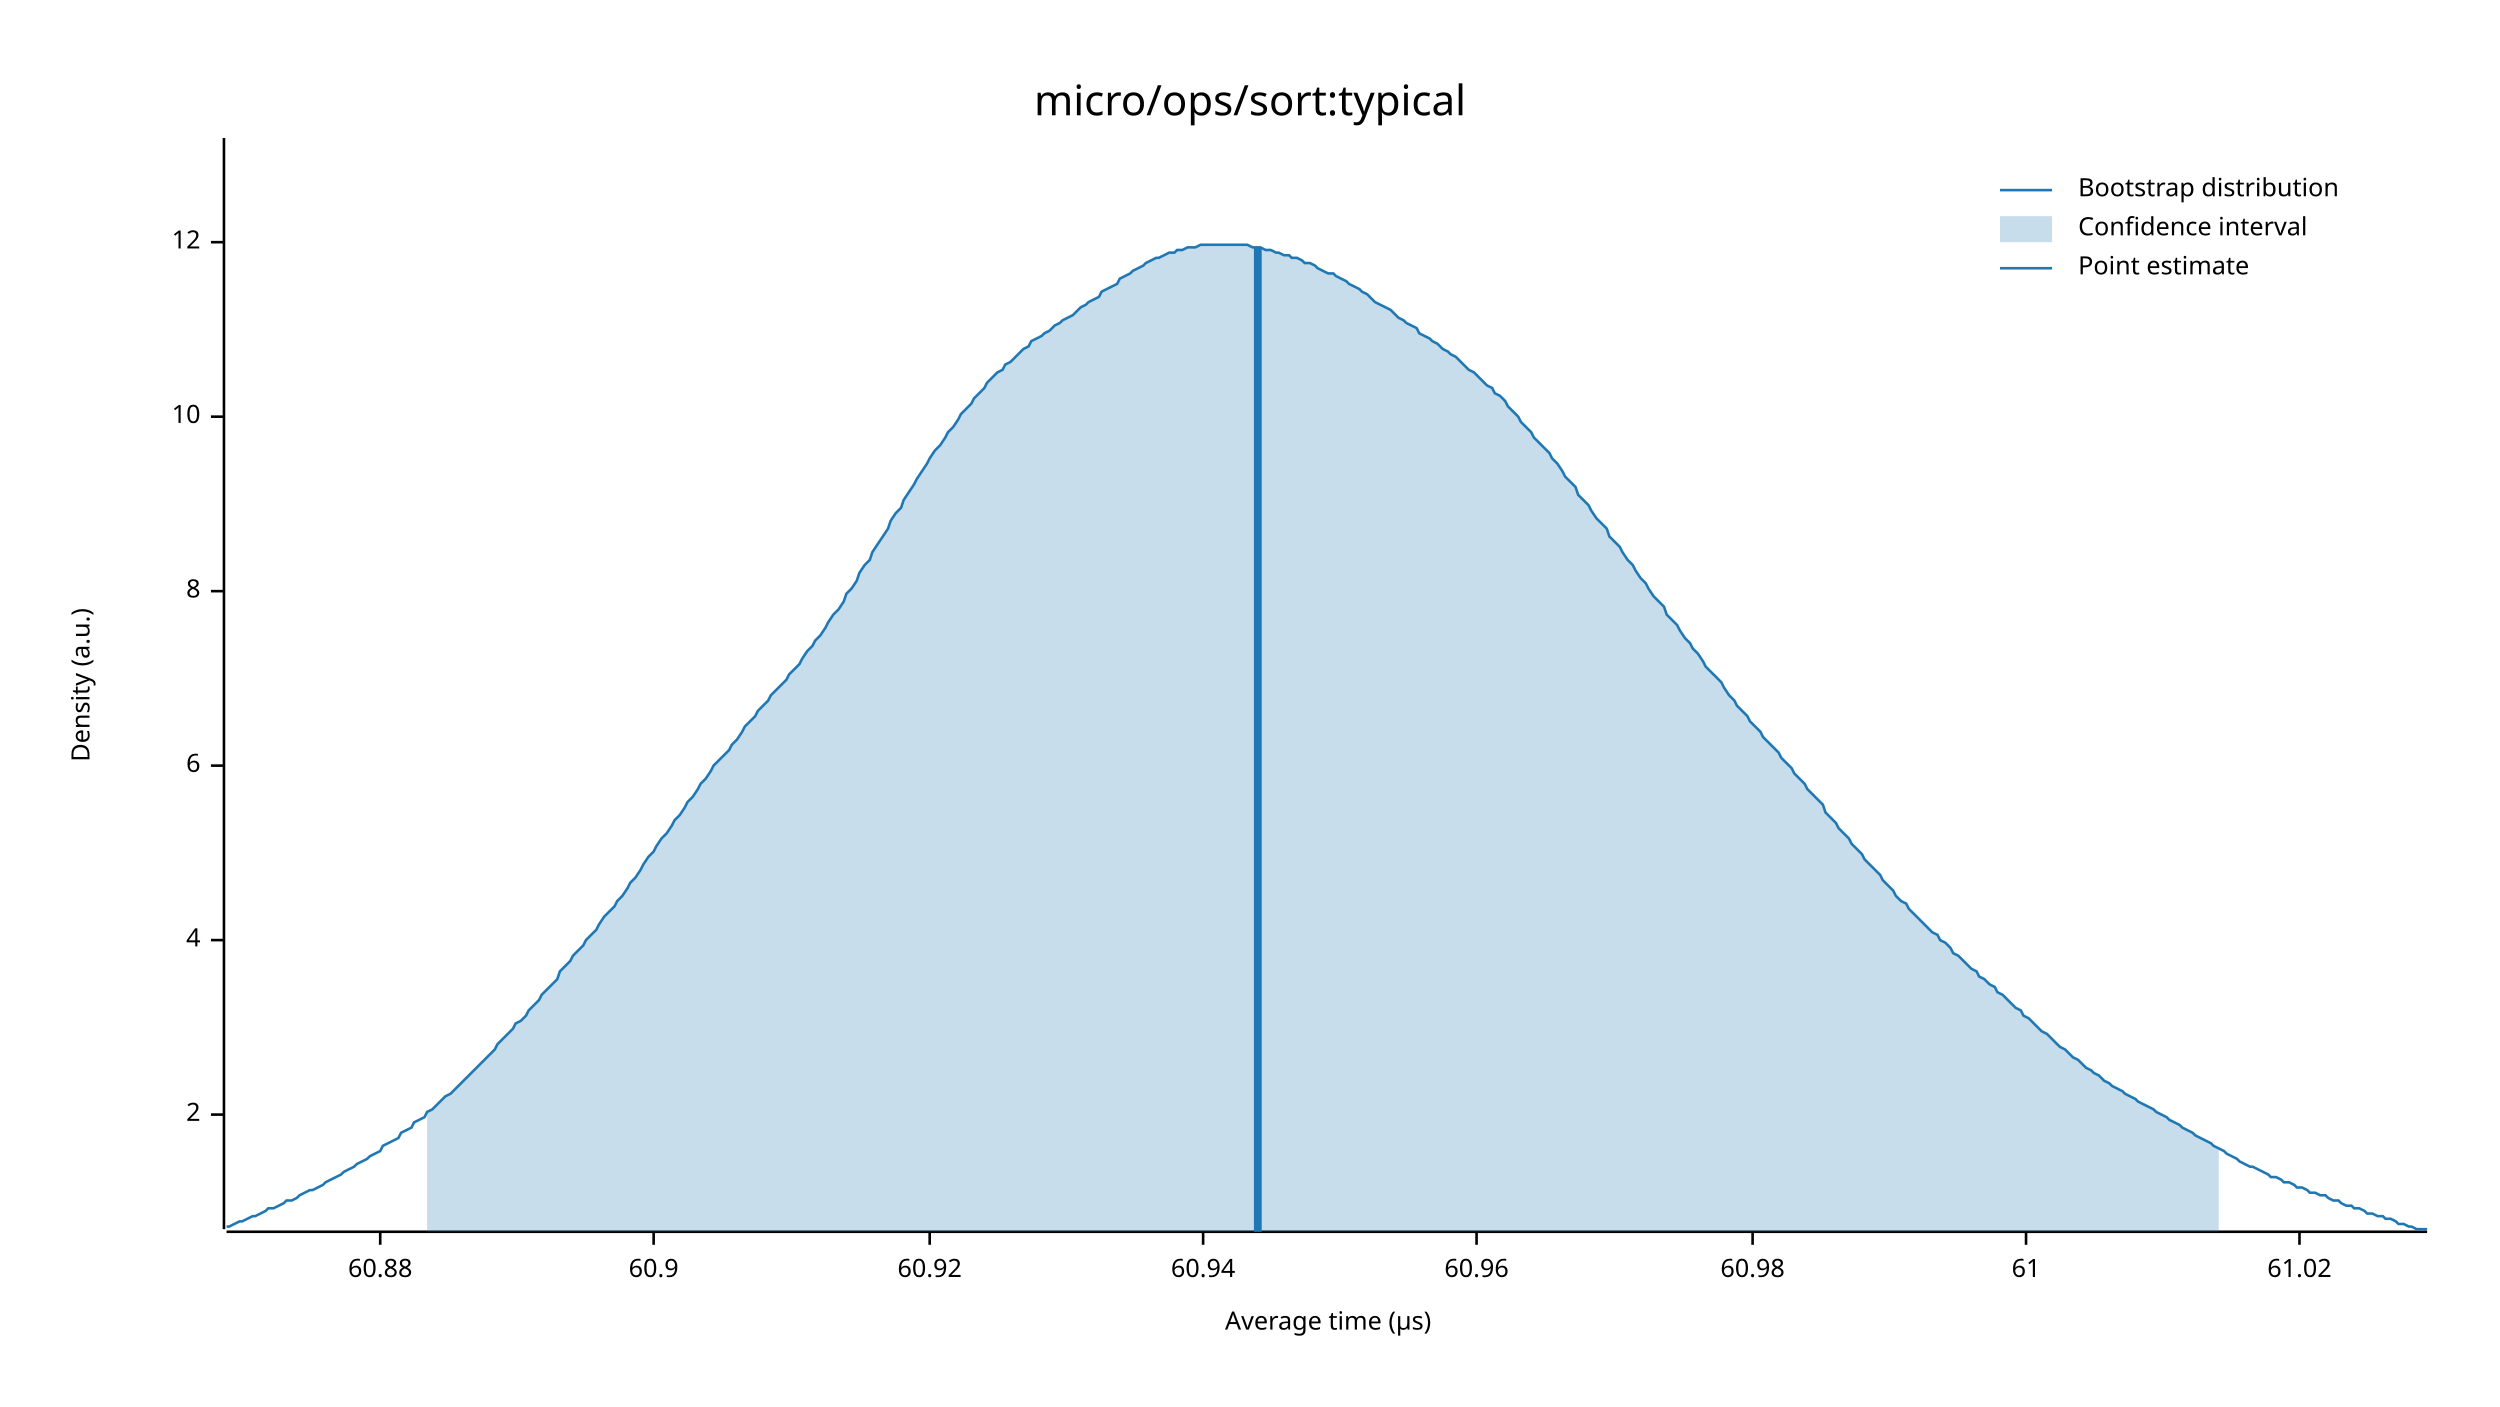
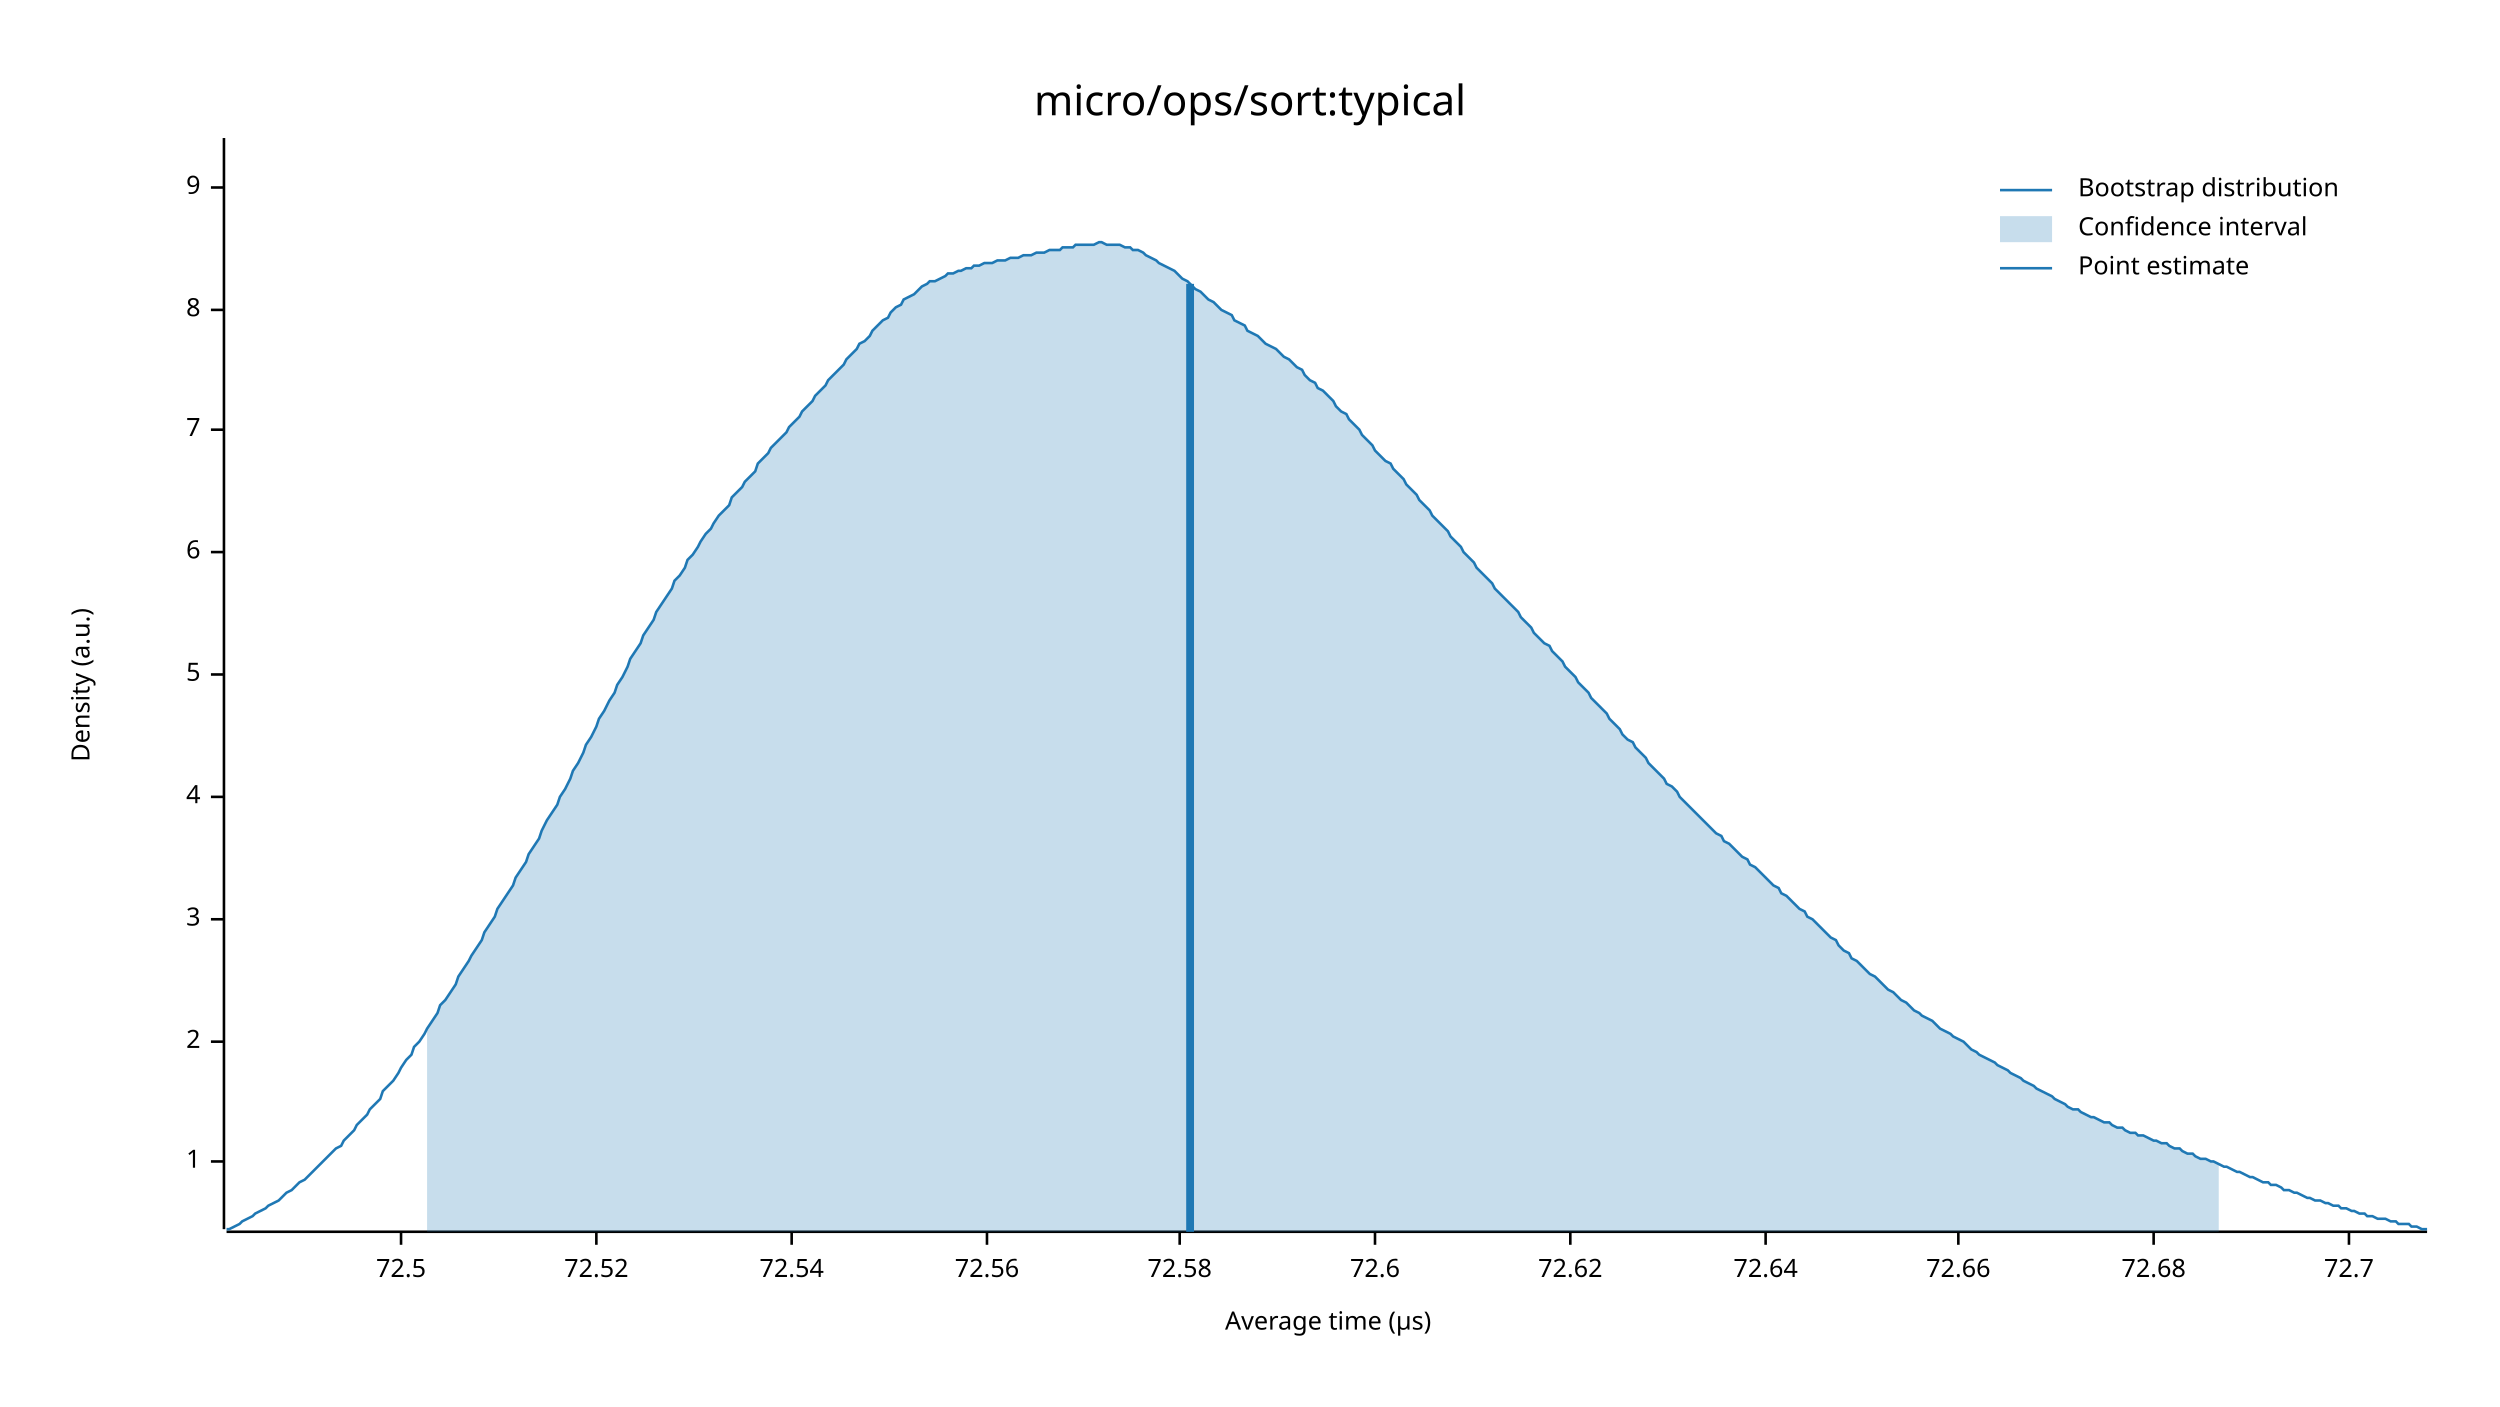
<svg xmlns="http://www.w3.org/2000/svg" width="960" height="540" viewBox="0 0 960 540">
  <text x="480" y="32" dy="0.76em" text-anchor="middle" font-family="sans-serif" font-size="16.129" opacity="1" fill="#000000">
micro/ops/sort:typical
</text>
  <text x="27" y="263" dy="0.76em" text-anchor="middle" font-family="sans-serif" font-size="9.677" opacity="1" fill="#000000" transform="rotate(270, 27, 263)">
Density (a.u.)
</text>
  <text x="510" y="513" dy="-0.5ex" text-anchor="middle" font-family="sans-serif" font-size="9.677" opacity="1" fill="#000000">
Average time (µs)
</text>
  <polyline fill="none" opacity="1" stroke="#000000" stroke-width="1" points="86,53 86,472 " />
-   <text x="77" y="428" dy="0.5ex" text-anchor="end" font-family="sans-serif" font-size="9.677" opacity="1" fill="#000000">
+   <text x="77" y="446" dy="0.5ex" text-anchor="end" font-family="sans-serif" font-size="9.677" opacity="1" fill="#000000">
+ 1
+ </text>
+   <polyline fill="none" opacity="1" stroke="#000000" stroke-width="1" points="81,446 86,446 " />
+   <text x="77" y="400" dy="0.5ex" text-anchor="end" font-family="sans-serif" font-size="9.677" opacity="1" fill="#000000">
2
</text>
-   <polyline fill="none" opacity="1" stroke="#000000" stroke-width="1" points="81,428 86,428 " />
-   <text x="77" y="361" dy="0.5ex" text-anchor="end" font-family="sans-serif" font-size="9.677" opacity="1" fill="#000000">
+   <polyline fill="none" opacity="1" stroke="#000000" stroke-width="1" points="81,400 86,400 " />
+   <text x="77" y="353" dy="0.5ex" text-anchor="end" font-family="sans-serif" font-size="9.677" opacity="1" fill="#000000">
+ 3
+ </text>
+   <polyline fill="none" opacity="1" stroke="#000000" stroke-width="1" points="81,353 86,353 " />
+   <text x="77" y="306" dy="0.5ex" text-anchor="end" font-family="sans-serif" font-size="9.677" opacity="1" fill="#000000">
4
</text>
-   <polyline fill="none" opacity="1" stroke="#000000" stroke-width="1" points="81,361 86,361 " />
-   <text x="77" y="294" dy="0.5ex" text-anchor="end" font-family="sans-serif" font-size="9.677" opacity="1" fill="#000000">
+   <polyline fill="none" opacity="1" stroke="#000000" stroke-width="1" points="81,306 86,306 " />
+   <text x="77" y="259" dy="0.5ex" text-anchor="end" font-family="sans-serif" font-size="9.677" opacity="1" fill="#000000">
+ 5
+ </text>
+   <polyline fill="none" opacity="1" stroke="#000000" stroke-width="1" points="81,259 86,259 " />
+   <text x="77" y="212" dy="0.5ex" text-anchor="end" font-family="sans-serif" font-size="9.677" opacity="1" fill="#000000">
6
</text>
-   <polyline fill="none" opacity="1" stroke="#000000" stroke-width="1" points="81,294 86,294 " />
-   <text x="77" y="227" dy="0.5ex" text-anchor="end" font-family="sans-serif" font-size="9.677" opacity="1" fill="#000000">
+   <polyline fill="none" opacity="1" stroke="#000000" stroke-width="1" points="81,212 86,212 " />
+   <text x="77" y="165" dy="0.5ex" text-anchor="end" font-family="sans-serif" font-size="9.677" opacity="1" fill="#000000">
+ 7
+ </text>
+   <polyline fill="none" opacity="1" stroke="#000000" stroke-width="1" points="81,165 86,165 " />
+   <text x="77" y="119" dy="0.5ex" text-anchor="end" font-family="sans-serif" font-size="9.677" opacity="1" fill="#000000">
8
</text>
-   <polyline fill="none" opacity="1" stroke="#000000" stroke-width="1" points="81,227 86,227 " />
-   <text x="77" y="160" dy="0.5ex" text-anchor="end" font-family="sans-serif" font-size="9.677" opacity="1" fill="#000000">
- 10
+   <polyline fill="none" opacity="1" stroke="#000000" stroke-width="1" points="81,119 86,119 " />
+   <text x="77" y="72" dy="0.5ex" text-anchor="end" font-family="sans-serif" font-size="9.677" opacity="1" fill="#000000">
+ 9
</text>
-   <polyline fill="none" opacity="1" stroke="#000000" stroke-width="1" points="81,160 86,160 " />
-   <text x="77" y="93" dy="0.5ex" text-anchor="end" font-family="sans-serif" font-size="9.677" opacity="1" fill="#000000">
- 12
+   <polyline fill="none" opacity="1" stroke="#000000" stroke-width="1" points="81,72 86,72 " />
+   <polyline fill="none" opacity="1" stroke="#000000" stroke-width="1" points="87,473 932,473 " />
+   <text x="154" y="483" dy="0.76em" text-anchor="middle" font-family="sans-serif" font-size="9.677" opacity="1" fill="#000000">
+ 72.5
</text>
-   <polyline fill="none" opacity="1" stroke="#000000" stroke-width="1" points="81,93 86,93 " />
-   <polyline fill="none" opacity="1" stroke="#000000" stroke-width="1" points="87,473 932,473 " />
-   <text x="146" y="483" dy="0.76em" text-anchor="middle" font-family="sans-serif" font-size="9.677" opacity="1" fill="#000000">
- 60.88
+   <polyline fill="none" opacity="1" stroke="#000000" stroke-width="1" points="154,473 154,478 " />
+   <text x="229" y="483" dy="0.76em" text-anchor="middle" font-family="sans-serif" font-size="9.677" opacity="1" fill="#000000">
+ 72.52
</text>
-   <polyline fill="none" opacity="1" stroke="#000000" stroke-width="1" points="146,473 146,478 " />
-   <text x="251" y="483" dy="0.76em" text-anchor="middle" font-family="sans-serif" font-size="9.677" opacity="1" fill="#000000">
- 60.9
+   <polyline fill="none" opacity="1" stroke="#000000" stroke-width="1" points="229,473 229,478 " />
+   <text x="304" y="483" dy="0.76em" text-anchor="middle" font-family="sans-serif" font-size="9.677" opacity="1" fill="#000000">
+ 72.54
</text>
-   <polyline fill="none" opacity="1" stroke="#000000" stroke-width="1" points="251,473 251,478 " />
-   <text x="357" y="483" dy="0.76em" text-anchor="middle" font-family="sans-serif" font-size="9.677" opacity="1" fill="#000000">
- 60.92
+   <polyline fill="none" opacity="1" stroke="#000000" stroke-width="1" points="304,473 304,478 " />
+   <text x="379" y="483" dy="0.76em" text-anchor="middle" font-family="sans-serif" font-size="9.677" opacity="1" fill="#000000">
+ 72.56
</text>
-   <polyline fill="none" opacity="1" stroke="#000000" stroke-width="1" points="357,473 357,478 " />
-   <text x="462" y="483" dy="0.76em" text-anchor="middle" font-family="sans-serif" font-size="9.677" opacity="1" fill="#000000">
- 60.94
+   <polyline fill="none" opacity="1" stroke="#000000" stroke-width="1" points="379,473 379,478 " />
+   <text x="453" y="483" dy="0.76em" text-anchor="middle" font-family="sans-serif" font-size="9.677" opacity="1" fill="#000000">
+ 72.58
</text>
-   <polyline fill="none" opacity="1" stroke="#000000" stroke-width="1" points="462,473 462,478 " />
-   <text x="567" y="483" dy="0.76em" text-anchor="middle" font-family="sans-serif" font-size="9.677" opacity="1" fill="#000000">
- 60.96
+   <polyline fill="none" opacity="1" stroke="#000000" stroke-width="1" points="453,473 453,478 " />
+   <text x="528" y="483" dy="0.76em" text-anchor="middle" font-family="sans-serif" font-size="9.677" opacity="1" fill="#000000">
+ 72.6
</text>
-   <polyline fill="none" opacity="1" stroke="#000000" stroke-width="1" points="567,473 567,478 " />
-   <text x="673" y="483" dy="0.76em" text-anchor="middle" font-family="sans-serif" font-size="9.677" opacity="1" fill="#000000">
- 60.98
+   <polyline fill="none" opacity="1" stroke="#000000" stroke-width="1" points="528,473 528,478 " />
+   <text x="603" y="483" dy="0.76em" text-anchor="middle" font-family="sans-serif" font-size="9.677" opacity="1" fill="#000000">
+ 72.62
</text>
-   <polyline fill="none" opacity="1" stroke="#000000" stroke-width="1" points="673,473 673,478 " />
-   <text x="778" y="483" dy="0.76em" text-anchor="middle" font-family="sans-serif" font-size="9.677" opacity="1" fill="#000000">
- 61
+   <polyline fill="none" opacity="1" stroke="#000000" stroke-width="1" points="603,473 603,478 " />
+   <text x="678" y="483" dy="0.76em" text-anchor="middle" font-family="sans-serif" font-size="9.677" opacity="1" fill="#000000">
+ 72.64
</text>
-   <polyline fill="none" opacity="1" stroke="#000000" stroke-width="1" points="778,473 778,478 " />
-   <text x="883" y="483" dy="0.76em" text-anchor="middle" font-family="sans-serif" font-size="9.677" opacity="1" fill="#000000">
- 61.02
+   <polyline fill="none" opacity="1" stroke="#000000" stroke-width="1" points="678,473 678,478 " />
+   <text x="752" y="483" dy="0.76em" text-anchor="middle" font-family="sans-serif" font-size="9.677" opacity="1" fill="#000000">
+ 72.66
</text>
-   <polyline fill="none" opacity="1" stroke="#000000" stroke-width="1" points="883,473 883,478 " />
-   <polyline fill="none" opacity="1" stroke="#1F78B4" stroke-width="1" points="87,471 88,471 90,470 92,469 93,469 95,468 97,467 98,467 100,466 102,465 103,464 105,464 107,463 109,462 110,461 112,461 114,460 115,459 117,458 119,457 120,457 122,456 124,455 125,454 127,453 129,452 131,451 132,450 134,449 136,448 137,447 139,446 141,445 142,444 144,443 146,442 147,440 149,439 151,438 153,437 154,435 156,434 158,433 159,431 161,430 163,429 164,427 166,426 168,424 169,423 171,421 173,420 175,418 176,417 178,415 180,413 181,412 183,410 185,408 186,407 188,405 190,403 191,401 193,399 195,397 197,395 198,393 200,392 202,390 203,388 205,386 207,384 208,382 210,380 212,378 214,376 215,373 217,371 219,369 220,367 222,365 224,363 225,361 227,359 229,357 230,355 232,352 234,350 236,348 237,346 239,344 241,341 242,339 244,337 246,334 247,332 249,329 251,327 252,325 254,322 256,320 258,317 259,315 261,313 263,310 264,308 266,306 268,303 269,301 271,299 273,296 274,294 276,292 278,290 280,288 281,286 283,284 285,281 286,279 288,277 290,275 291,273 293,271 295,269 296,267 298,265 300,263 302,261 303,259 305,257 307,255 308,253 310,250 312,248 313,246 315,244 317,241 318,239 320,236 322,234 324,231 325,228 327,226 329,223 330,220 332,217 334,215 335,212 337,209 339,206 341,203 342,200 344,197 346,195 347,192 349,189 351,186 352,184 354,181 356,178 357,176 359,173 361,171 363,168 364,166 366,164 368,161 369,159 371,157 373,155 374,153 376,151 378,149 379,147 381,145 383,143 385,142 386,140 388,139 390,137 391,136 393,134 395,133 396,131 398,130 400,129 401,128 403,127 405,125 407,124 408,123 410,122 412,121 413,120 415,118 417,117 418,116 420,115 422,114 423,112 425,111 427,110 429,109 430,107 432,106 434,105 435,104 437,103 439,102 440,101 442,100 444,99 445,99 447,98 449,97 451,97 452,96 454,96 456,95 457,95 459,95 461,94 462,94 464,94 466,94 468,94 469,94 471,94 473,94 474,94 476,94 478,94 479,94 481,95 483,95 484,95 486,96 488,96 490,97 491,97 493,98 495,98 496,99 498,99 500,100 501,101 503,101 505,102 506,103 508,104 510,105 512,105 513,106 515,107 517,108 518,109 520,110 522,111 523,112 525,113 527,115 528,116 530,117 532,118 534,119 535,120 537,122 539,123 540,124 542,125 544,126 545,128 547,129 549,130 550,131 552,132 554,134 556,135 557,136 559,137 561,139 562,140 564,142 566,143 567,144 569,146 571,148 573,149 574,151 576,152 578,154 579,156 581,158 583,160 584,162 586,164 588,166 589,168 591,170 593,172 595,174 596,176 598,178 600,181 601,183 603,185 605,187 606,190 608,192 610,194 611,196 613,199 615,201 617,203 618,206 620,208 622,210 623,212 625,215 627,217 628,219 630,222 632,224 633,226 635,229 637,231 639,233 640,236 642,238 644,240 645,242 647,245 649,247 650,249 652,251 654,254 655,256 657,258 659,260 661,262 662,264 664,267 666,269 667,271 669,273 671,275 672,277 674,279 676,281 677,283 679,285 681,287 683,289 684,291 686,293 688,295 689,297 691,299 693,301 694,303 696,305 698,307 700,309 701,312 703,314 705,316 706,318 708,320 710,322 711,324 713,326 715,328 716,330 718,332 720,334 722,336 723,338 725,340 727,342 728,344 730,346 732,347 733,349 735,351 737,353 738,354 740,356 742,358 744,359 745,361 747,362 749,364 750,366 752,367 754,369 755,370 757,372 759,373 760,375 762,376 764,378 766,379 767,381 769,382 771,384 772,385 774,387 776,388 777,390 779,391 781,393 782,394 784,396 786,397 788,399 789,400 791,402 793,403 794,404 796,406 798,407 799,408 801,410 803,411 804,412 806,413 808,415 810,416 811,417 813,418 815,419 816,420 818,421 820,422 821,423 823,424 825,425 827,426 828,427 830,428 832,429 833,430 835,431 837,432 838,433 840,434 842,435 843,436 845,437 847,438 849,439 850,440 852,441 854,442 855,443 857,444 859,445 860,446 862,447 864,448 865,448 867,449 869,450 871,451 872,452 874,452 876,453 877,454 879,454 881,455 882,456 884,456 886,457 887,458 889,458 891,459 893,459 894,460 896,461 898,461 899,462 901,463 903,463 904,464 906,464 908,465 909,466 911,466 913,467 915,467 916,468 918,468 920,469 921,470 923,470 925,471 926,471 928,472 930,472 932,472 " />
-   <polygon opacity="0.25" fill="#1F78B4" points="164,427 166,426 168,424 169,423 171,421 173,420 175,418 176,417 178,415 180,413 181,412 183,410 185,408 186,407 188,405 190,403 191,401 193,399 195,397 197,395 198,393 200,392 202,390 203,388 205,386 207,384 208,382 210,380 212,378 214,376 215,373 217,371 219,369 220,367 222,365 224,363 225,361 227,359 229,357 230,355 232,352 234,350 236,348 237,346 239,344 241,341 242,339 244,337 246,334 247,332 249,329 251,327 252,325 254,322 256,320 258,317 259,315 261,313 263,310 264,308 266,306 268,303 269,301 271,299 273,296 274,294 276,292 278,290 280,288 281,286 283,284 285,281 286,279 288,277 290,275 291,273 293,271 295,269 296,267 298,265 300,263 302,261 303,259 305,257 307,255 308,253 310,250 312,248 313,246 315,244 317,241 318,239 320,236 322,234 324,231 325,228 327,226 329,223 330,220 332,217 334,215 335,212 337,209 339,206 341,203 342,200 344,197 346,195 347,192 349,189 351,186 352,184 354,181 356,178 357,176 359,173 361,171 363,168 364,166 366,164 368,161 369,159 371,157 373,155 374,153 376,151 378,149 379,147 381,145 383,143 385,142 386,140 388,139 390,137 391,136 393,134 395,133 396,131 398,130 400,129 401,128 403,127 405,125 407,124 408,123 410,122 412,121 413,120 415,118 417,117 418,116 420,115 422,114 423,112 425,111 427,110 429,109 430,107 432,106 434,105 435,104 437,103 439,102 440,101 442,100 444,99 445,99 447,98 449,97 451,97 452,96 454,96 456,95 457,95 459,95 461,94 462,94 464,94 466,94 468,94 469,94 471,94 473,94 474,94 476,94 478,94 479,94 481,95 483,95 484,95 486,96 488,96 490,97 491,97 493,98 495,98 496,99 498,99 500,100 501,101 503,101 505,102 506,103 508,104 510,105 512,105 513,106 515,107 517,108 518,109 520,110 522,111 523,112 525,113 527,115 528,116 530,117 532,118 534,119 535,120 537,122 539,123 540,124 542,125 544,126 545,128 547,129 549,130 550,131 552,132 554,134 556,135 557,136 559,137 561,139 562,140 564,142 566,143 567,144 569,146 571,148 573,149 574,151 576,152 578,154 579,156 581,158 583,160 584,162 586,164 588,166 589,168 591,170 593,172 595,174 596,176 598,178 600,181 601,183 603,185 605,187 606,190 608,192 610,194 611,196 613,199 615,201 617,203 618,206 620,208 622,210 623,212 625,215 627,217 628,219 630,222 632,224 633,226 635,229 637,231 639,233 640,236 642,238 644,240 645,242 647,245 649,247 650,249 652,251 654,254 655,256 657,258 659,260 661,262 662,264 664,267 666,269 667,271 669,273 671,275 672,277 674,279 676,281 677,283 679,285 681,287 683,289 684,291 686,293 688,295 689,297 691,299 693,301 694,303 696,305 698,307 700,309 701,312 703,314 705,316 706,318 708,320 710,322 711,324 713,326 715,328 716,330 718,332 720,334 722,336 723,338 725,340 727,342 728,344 730,346 732,347 733,349 735,351 737,353 738,354 740,356 742,358 744,359 745,361 747,362 749,364 750,366 752,367 754,369 755,370 757,372 759,373 760,375 762,376 764,378 766,379 767,381 769,382 771,384 772,385 774,387 776,388 777,390 779,391 781,393 782,394 784,396 786,397 788,399 789,400 791,402 793,403 794,404 796,406 798,407 799,408 801,410 803,411 804,412 806,413 808,415 810,416 811,417 813,418 815,419 816,420 818,421 820,422 821,423 823,424 825,425 827,426 828,427 830,428 832,429 833,430 835,431 837,432 838,433 840,434 842,435 843,436 845,437 847,438 849,439 850,440 852,441 852,473 164,473 " />
-   <polyline fill="none" opacity="1" stroke="#1F78B4" stroke-width="3" points="483,473 483,95 " />
+   <polyline fill="none" opacity="1" stroke="#000000" stroke-width="1" points="752,473 752,478 " />
+   <text x="827" y="483" dy="0.76em" text-anchor="middle" font-family="sans-serif" font-size="9.677" opacity="1" fill="#000000">
+ 72.68
+ </text>
+   <polyline fill="none" opacity="1" stroke="#000000" stroke-width="1" points="827,473 827,478 " />
+   <text x="902" y="483" dy="0.76em" text-anchor="middle" font-family="sans-serif" font-size="9.677" opacity="1" fill="#000000">
+ 72.7
+ </text>
+   <polyline fill="none" opacity="1" stroke="#000000" stroke-width="1" points="902,473 902,478 " />
+   <polyline fill="none" opacity="1" stroke="#1F78B4" stroke-width="1" points="87,472 88,472 90,471 92,470 93,469 95,468 97,467 98,466 100,465 102,464 103,463 105,462 107,461 109,459 110,458 112,457 114,455 115,454 117,453 119,451 120,450 122,448 124,446 125,445 127,443 129,441 131,440 132,438 134,436 136,434 137,432 139,430 141,428 142,426 144,424 146,422 147,419 149,417 151,415 153,412 154,410 156,407 158,405 159,402 161,400 163,397 164,395 166,392 168,389 169,386 171,384 173,381 175,378 176,375 178,372 180,369 181,367 183,364 185,361 186,358 188,355 190,352 191,349 193,346 195,343 197,340 198,337 200,334 202,331 203,328 205,325 207,322 208,319 210,315 212,312 214,309 215,306 217,303 219,299 220,296 222,293 224,289 225,286 227,283 229,279 230,276 232,273 234,269 236,266 237,263 239,260 241,256 242,253 244,250 246,247 247,244 249,241 251,238 252,235 254,232 256,229 258,226 259,223 261,221 263,218 264,215 266,213 268,210 269,208 271,205 273,203 274,201 276,198 278,196 280,194 281,191 283,189 285,187 286,185 288,183 290,181 291,178 293,176 295,174 296,172 298,170 300,168 302,166 303,164 305,162 307,160 308,158 310,156 312,154 313,152 315,150 317,148 318,146 320,144 322,142 324,140 325,138 327,136 329,134 330,132 332,131 334,129 335,127 337,125 339,123 341,122 342,120 344,118 346,117 347,115 349,114 351,113 352,112 354,110 356,109 357,108 359,108 361,107 363,106 364,105 366,105 368,104 369,104 371,103 373,103 374,102 376,102 378,101 379,101 381,101 383,100 385,100 386,100 388,99 390,99 391,99 393,98 395,98 396,98 398,97 400,97 401,97 403,96 405,96 407,96 408,95 410,95 412,95 413,94 415,94 417,94 418,94 420,94 422,93 423,93 425,94 427,94 429,94 430,94 432,95 434,95 435,96 437,96 439,97 440,98 442,99 444,100 445,101 447,102 449,103 451,104 452,105 454,107 456,108 457,109 459,111 461,112 462,113 464,115 466,116 468,118 469,119 471,120 473,121 474,123 476,124 478,125 479,127 481,128 483,129 484,130 486,132 488,133 490,134 491,135 493,137 495,138 496,139 498,141 500,142 501,144 503,146 505,147 506,149 508,150 510,152 512,154 513,156 515,158 517,159 518,161 520,163 522,165 523,167 525,169 527,171 528,173 530,175 532,177 534,178 535,180 537,182 539,184 540,186 542,188 544,190 545,192 547,194 549,196 550,198 552,200 554,202 556,204 557,206 559,208 561,210 562,212 564,214 566,216 567,218 569,220 571,222 573,224 574,226 576,228 578,230 579,231 581,233 583,235 584,237 586,239 588,241 589,243 591,245 593,247 595,248 596,250 598,252 600,254 601,256 603,258 605,260 606,262 608,264 610,266 611,268 613,270 615,272 617,274 618,276 620,278 622,280 623,282 625,284 627,285 628,287 630,289 632,291 633,293 635,295 637,297 639,299 640,301 642,302 644,304 645,306 647,308 649,310 650,311 652,313 654,315 655,316 657,318 659,320 661,321 662,323 664,324 666,326 667,327 669,329 671,330 672,332 674,333 676,335 677,336 679,338 681,340 683,341 684,343 686,344 688,346 689,347 691,349 693,350 694,352 696,353 698,355 700,357 701,358 703,360 705,361 706,363 708,365 710,366 711,368 713,369 715,371 716,372 718,374 720,375 722,377 723,378 725,380 727,381 728,382 730,384 732,385 733,386 735,388 737,389 738,390 740,391 742,392 744,394 745,395 747,396 749,397 750,398 752,399 754,400 755,401 757,403 759,404 760,405 762,406 764,407 766,408 767,409 769,410 771,411 772,412 774,413 776,414 777,415 779,416 781,417 782,418 784,419 786,420 788,421 789,422 791,423 793,424 794,425 796,426 798,426 799,427 801,428 803,429 804,429 806,430 808,431 810,431 811,432 813,433 815,433 816,434 818,435 820,435 821,436 823,436 825,437 827,438 828,438 830,439 832,439 833,440 835,441 837,441 838,442 840,443 842,443 843,444 845,445 847,445 849,446 850,446 852,447 854,448 855,448 857,449 859,450 860,450 862,451 864,452 865,452 867,453 869,454 871,454 872,455 874,455 876,456 877,457 879,457 881,458 882,458 884,459 886,460 887,460 889,461 891,461 893,462 894,462 896,463 898,463 899,464 901,464 903,465 904,465 906,466 908,466 909,467 911,467 913,468 915,468 916,468 918,469 920,469 921,470 923,470 925,470 926,471 928,471 930,472 932,472 " />
+   <polygon opacity="0.25" fill="#1F78B4" points="164,395 166,392 168,389 169,386 171,384 173,381 175,378 176,375 178,372 180,369 181,367 183,364 185,361 186,358 188,355 190,352 191,349 193,346 195,343 197,340 198,337 200,334 202,331 203,328 205,325 207,322 208,319 210,315 212,312 214,309 215,306 217,303 219,299 220,296 222,293 224,289 225,286 227,283 229,279 230,276 232,273 234,269 236,266 237,263 239,260 241,256 242,253 244,250 246,247 247,244 249,241 251,238 252,235 254,232 256,229 258,226 259,223 261,221 263,218 264,215 266,213 268,210 269,208 271,205 273,203 274,201 276,198 278,196 280,194 281,191 283,189 285,187 286,185 288,183 290,181 291,178 293,176 295,174 296,172 298,170 300,168 302,166 303,164 305,162 307,160 308,158 310,156 312,154 313,152 315,150 317,148 318,146 320,144 322,142 324,140 325,138 327,136 329,134 330,132 332,131 334,129 335,127 337,125 339,123 341,122 342,120 344,118 346,117 347,115 349,114 351,113 352,112 354,110 356,109 357,108 359,108 361,107 363,106 364,105 366,105 368,104 369,104 371,103 373,103 374,102 376,102 378,101 379,101 381,101 383,100 385,100 386,100 388,99 390,99 391,99 393,98 395,98 396,98 398,97 400,97 401,97 403,96 405,96 407,96 408,95 410,95 412,95 413,94 415,94 417,94 418,94 420,94 422,93 423,93 425,94 427,94 429,94 430,94 432,95 434,95 435,96 437,96 439,97 440,98 442,99 444,100 445,101 447,102 449,103 451,104 452,105 454,107 456,108 457,109 459,111 461,112 462,113 464,115 466,116 468,118 469,119 471,120 473,121 474,123 476,124 478,125 479,127 481,128 483,129 484,130 486,132 488,133 490,134 491,135 493,137 495,138 496,139 498,141 500,142 501,144 503,146 505,147 506,149 508,150 510,152 512,154 513,156 515,158 517,159 518,161 520,163 522,165 523,167 525,169 527,171 528,173 530,175 532,177 534,178 535,180 537,182 539,184 540,186 542,188 544,190 545,192 547,194 549,196 550,198 552,200 554,202 556,204 557,206 559,208 561,210 562,212 564,214 566,216 567,218 569,220 571,222 573,224 574,226 576,228 578,230 579,231 581,233 583,235 584,237 586,239 588,241 589,243 591,245 593,247 595,248 596,250 598,252 600,254 601,256 603,258 605,260 606,262 608,264 610,266 611,268 613,270 615,272 617,274 618,276 620,278 622,280 623,282 625,284 627,285 628,287 630,289 632,291 633,293 635,295 637,297 639,299 640,301 642,302 644,304 645,306 647,308 649,310 650,311 652,313 654,315 655,316 657,318 659,320 661,321 662,323 664,324 666,326 667,327 669,329 671,330 672,332 674,333 676,335 677,336 679,338 681,340 683,341 684,343 686,344 688,346 689,347 691,349 693,350 694,352 696,353 698,355 700,357 701,358 703,360 705,361 706,363 708,365 710,366 711,368 713,369 715,371 716,372 718,374 720,375 722,377 723,378 725,380 727,381 728,382 730,384 732,385 733,386 735,388 737,389 738,390 740,391 742,392 744,394 745,395 747,396 749,397 750,398 752,399 754,400 755,401 757,403 759,404 760,405 762,406 764,407 766,408 767,409 769,410 771,411 772,412 774,413 776,414 777,415 779,416 781,417 782,418 784,419 786,420 788,421 789,422 791,423 793,424 794,425 796,426 798,426 799,427 801,428 803,429 804,429 806,430 808,431 810,431 811,432 813,433 815,433 816,434 818,435 820,435 821,436 823,436 825,437 827,438 828,438 830,439 832,439 833,440 835,441 837,441 838,442 840,443 842,443 843,444 845,445 847,445 849,446 850,446 852,447 852,473 164,473 " />
+   <polyline fill="none" opacity="1" stroke="#1F78B4" stroke-width="3" points="457,473 457,109 " />
  <text x="798" y="68" dy="0.76em" text-anchor="start" font-family="sans-serif" font-size="9.677" opacity="1" fill="#000000">
Bootstrap distribution
</text>
  <text x="798" y="83" dy="0.76em" text-anchor="start" font-family="sans-serif" font-size="9.677" opacity="1" fill="#000000">
Confidence interval
</text>
  <text x="798" y="98" dy="0.76em" text-anchor="start" font-family="sans-serif" font-size="9.677" opacity="1" fill="#000000">
Point estimate
</text>
  <polyline fill="none" opacity="1" stroke="#1F78B4" stroke-width="1" points="768,73 788,73 " />
  <rect x="768" y="83" width="20" height="10" opacity="0.25" fill="#1F78B4" stroke="none" />
  <polyline fill="none" opacity="1" stroke="#1F78B4" stroke-width="1" points="768,103 788,103 " />
</svg>
